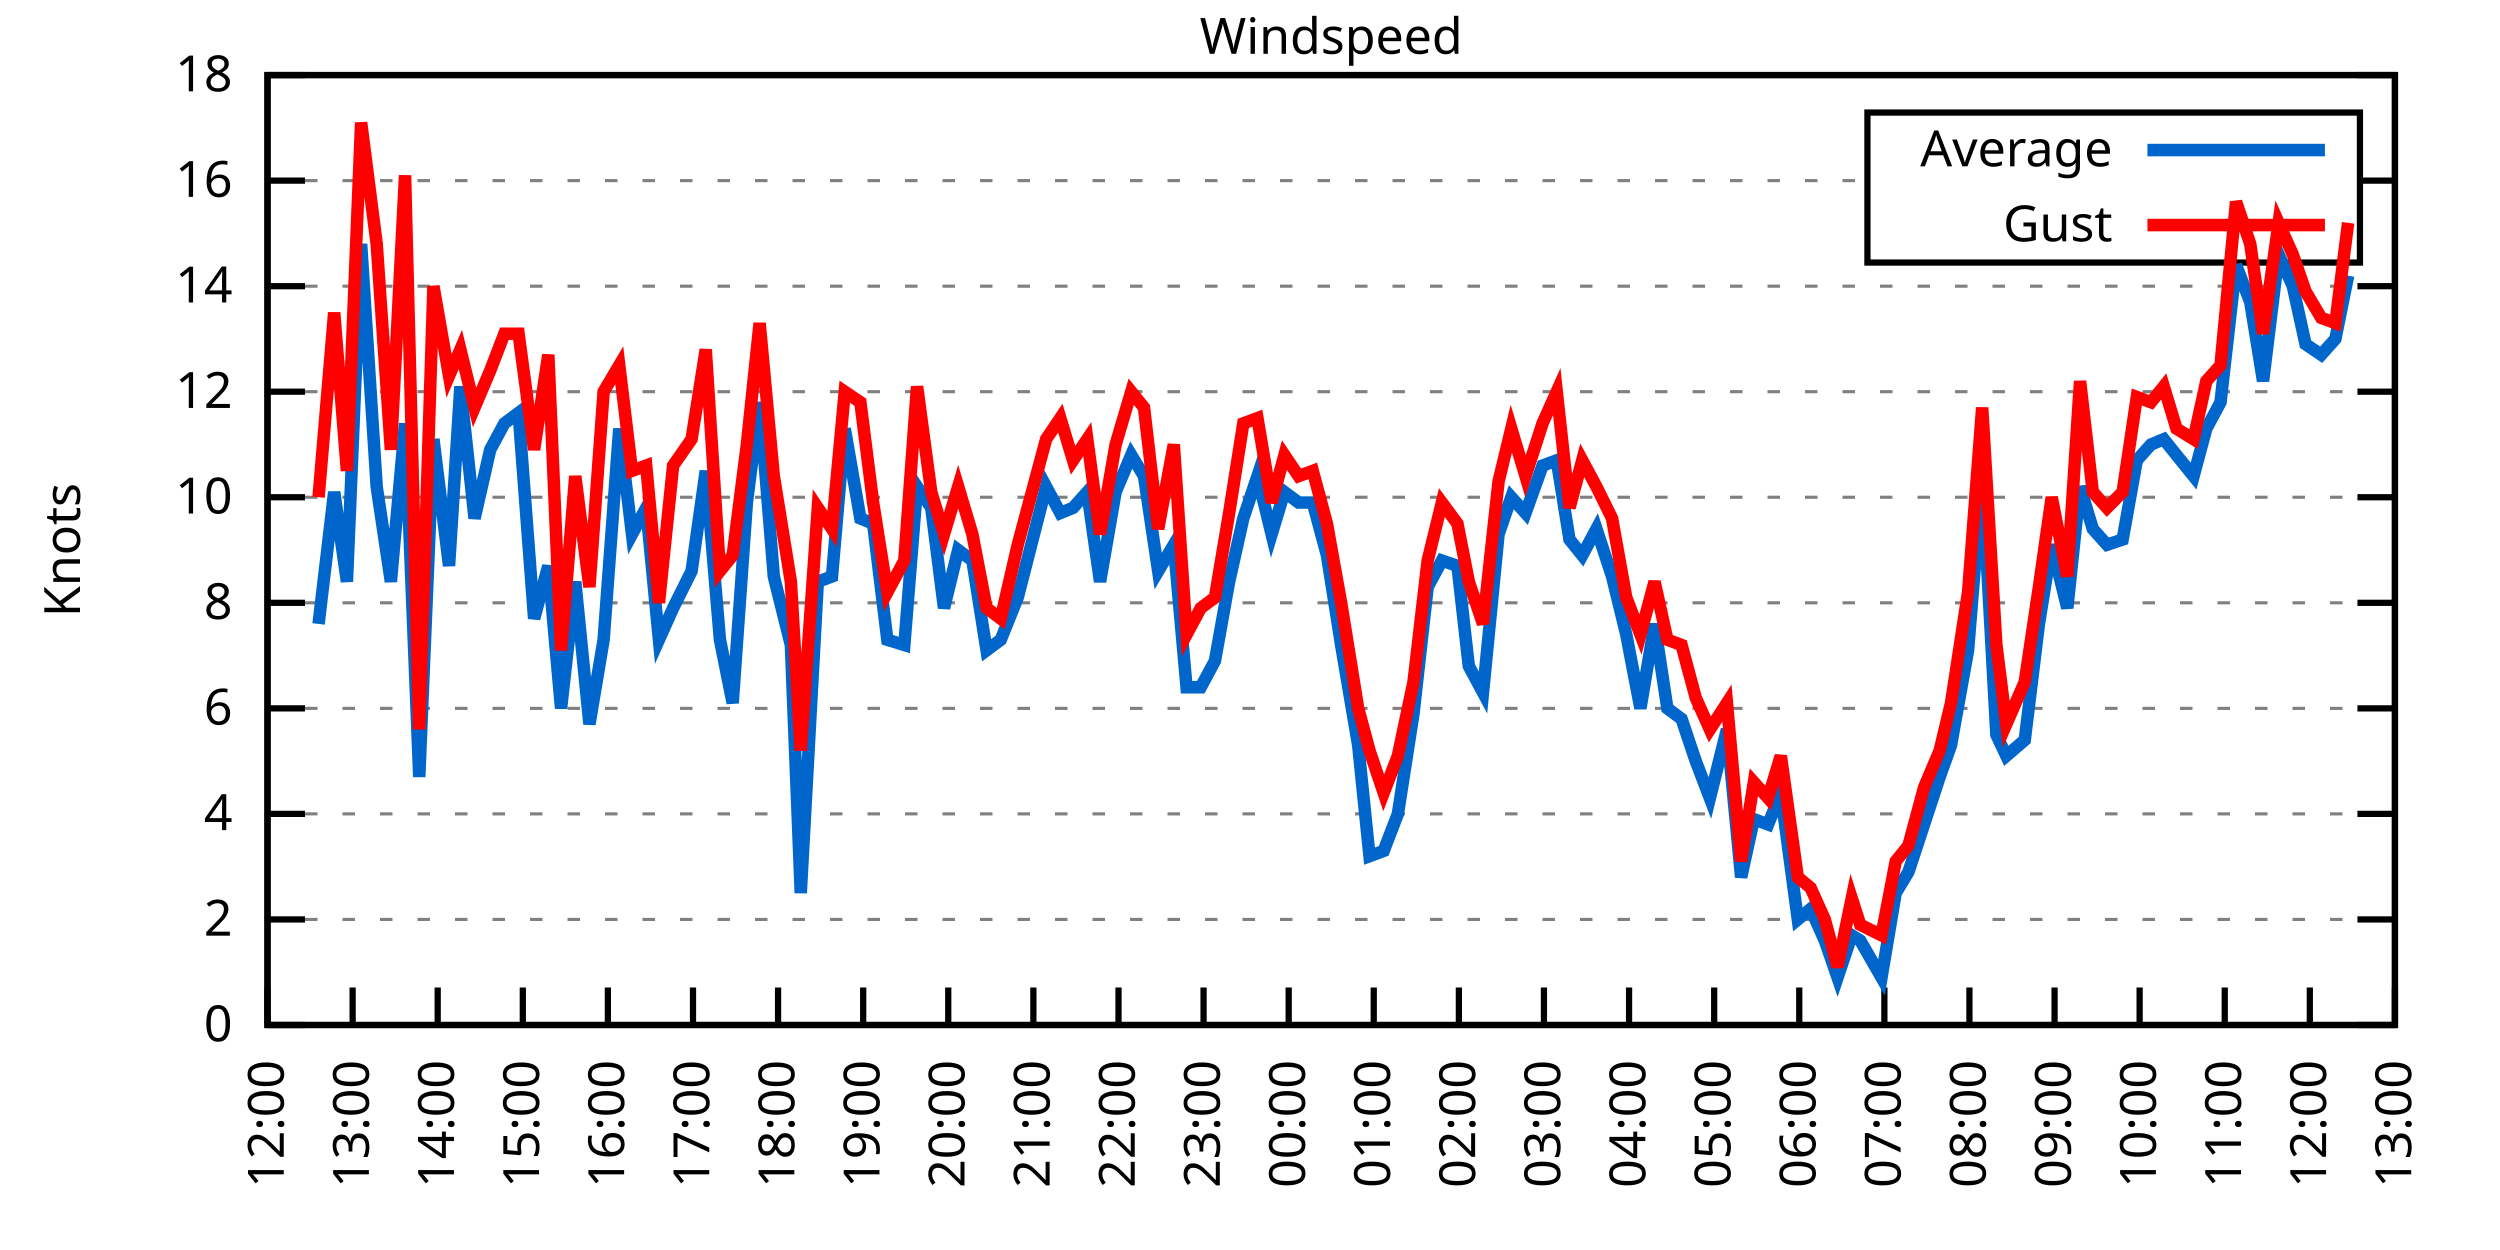
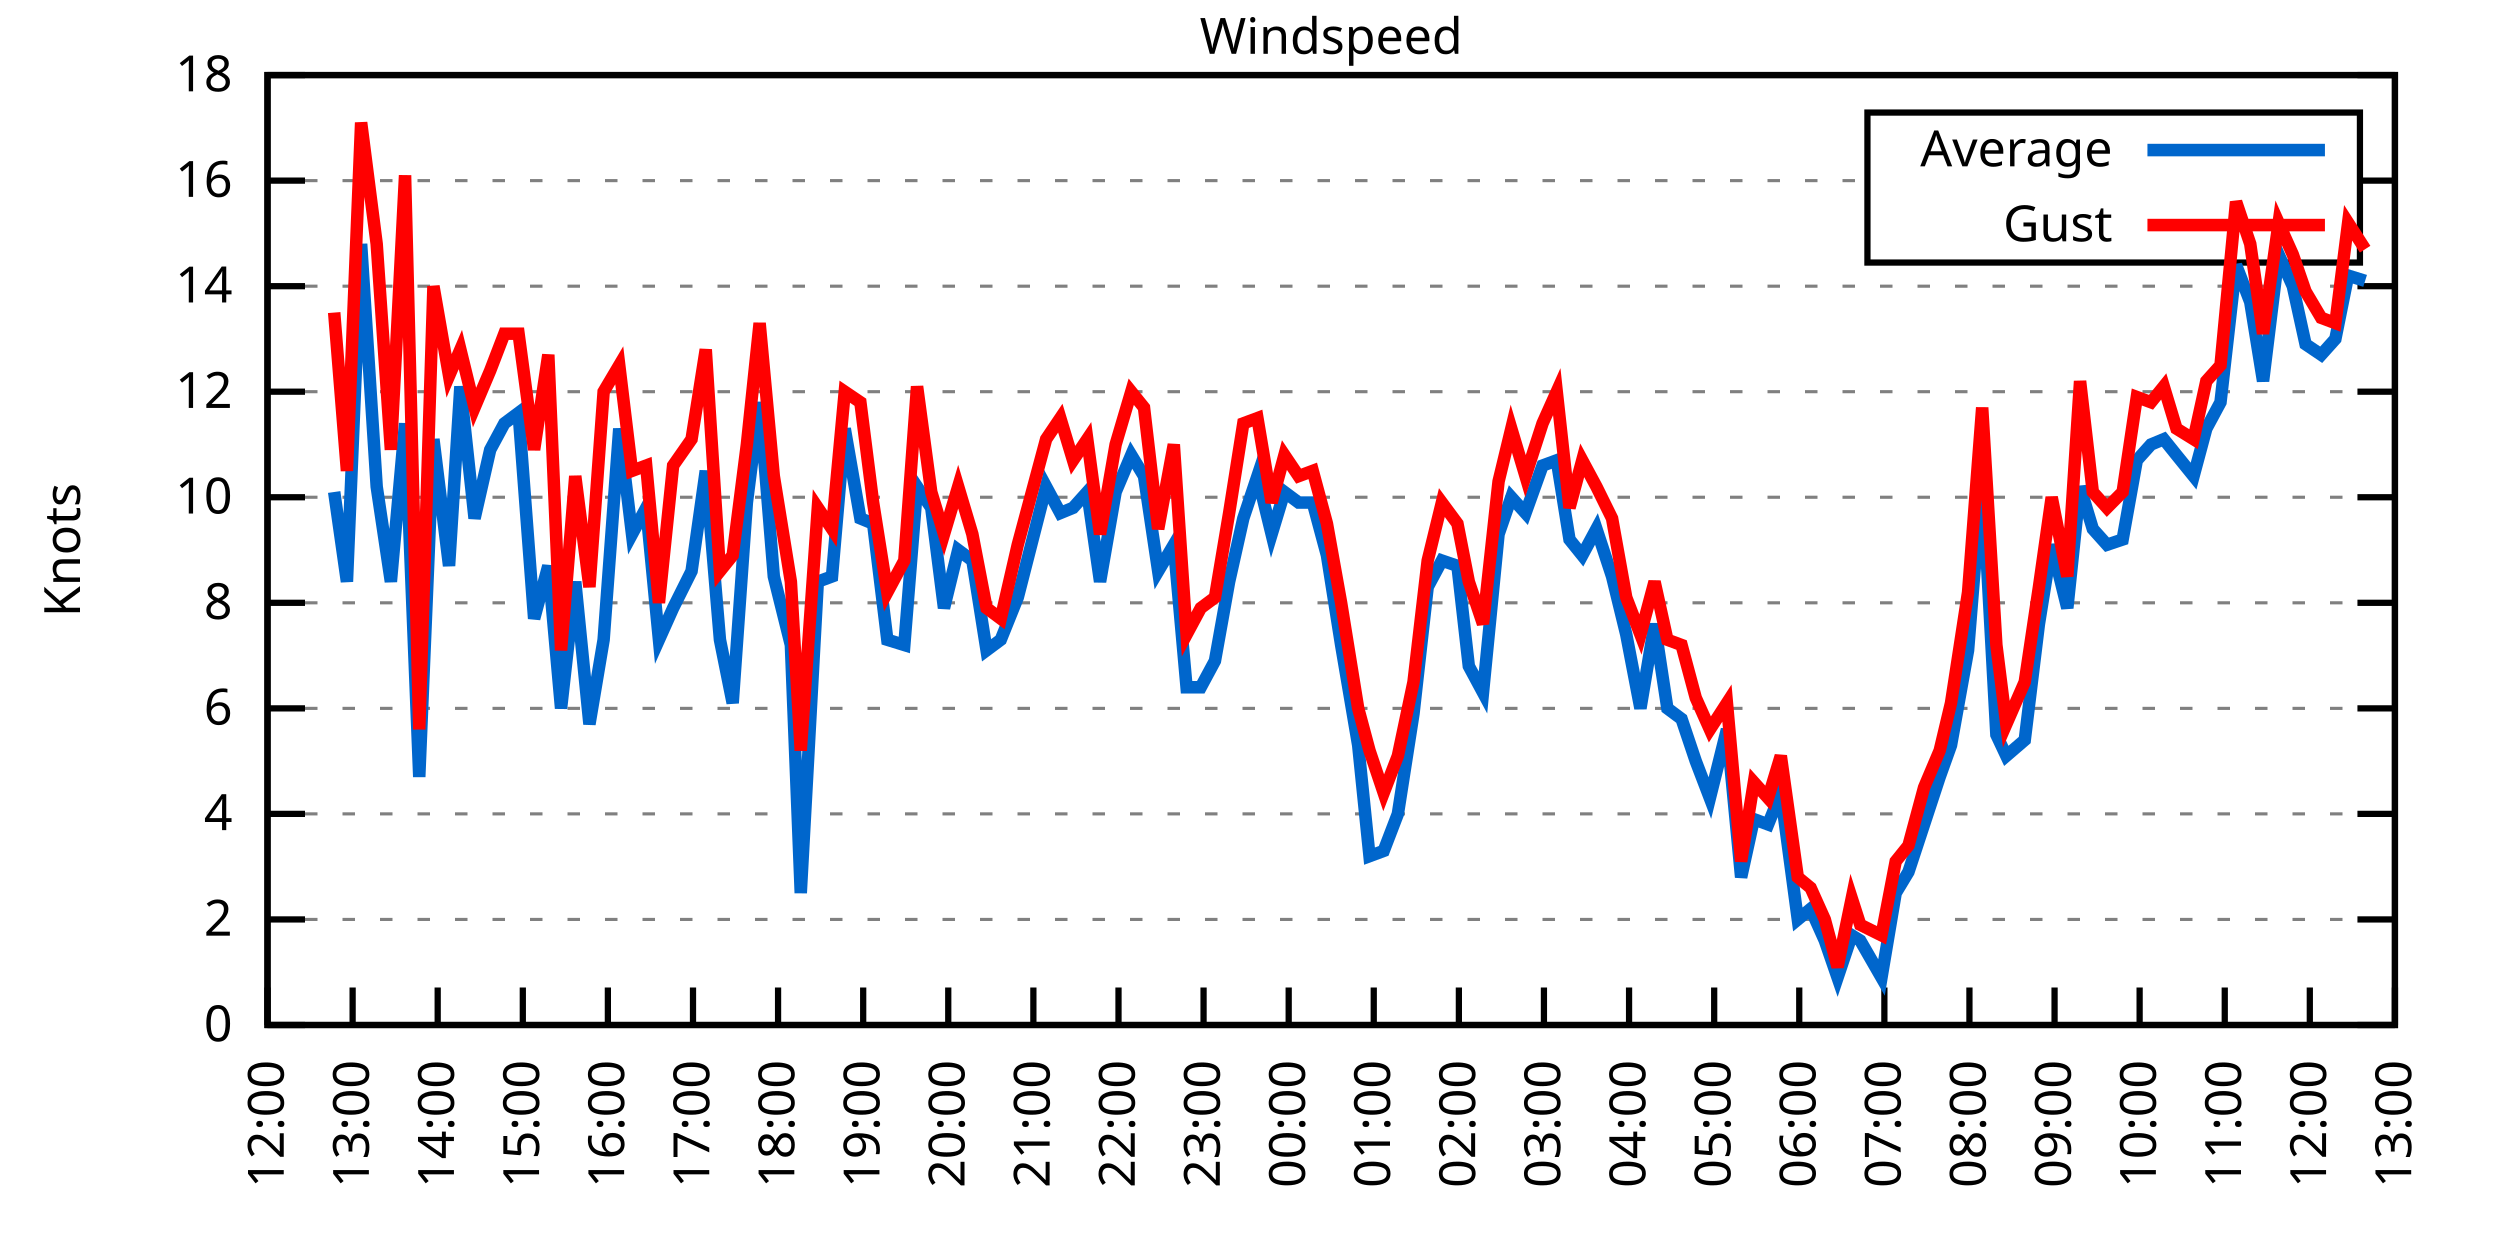
<svg xmlns="http://www.w3.org/2000/svg" xmlns:xlink="http://www.w3.org/1999/xlink" width="400" height="200" viewBox="0 0 400 200">
  <g id="gnuplot_canvas">
    <rect x="0" y="0" width="400" height="200" fill="none" />
    <defs>
      <circle id="gpDot" r="0.5" stroke-width="0.5" stroke="currentColor" />
      <path id="gpPt0" stroke-width="0.333" stroke="currentColor" d="M-1,0 h2 M0,-1 v2" />
      <path id="gpPt1" stroke-width="0.333" stroke="currentColor" d="M-1,-1 L1,1 M1,-1 L-1,1" />
      <path id="gpPt2" stroke-width="0.333" stroke="currentColor" d="M-1,0 L1,0 M0,-1 L0,1 M-1,-1 L1,1 M-1,1 L1,-1" />
      <rect id="gpPt3" stroke-width="0.333" stroke="currentColor" x="-1" y="-1" width="2" height="2" />
      <rect id="gpPt4" stroke-width="0.333" stroke="currentColor" fill="currentColor" x="-1" y="-1" width="2" height="2" />
      <circle id="gpPt5" stroke-width="0.333" stroke="currentColor" cx="0" cy="0" r="1" />
      <use xlink:href="#gpPt5" id="gpPt6" fill="currentColor" stroke="none" />
      <path id="gpPt7" stroke-width="0.333" stroke="currentColor" d="M0,-1.33 L-1.33,0.67 L1.33,0.67 z" />
      <use xlink:href="#gpPt7" id="gpPt8" fill="currentColor" stroke="none" />
      <use xlink:href="#gpPt7" id="gpPt9" stroke="currentColor" transform="rotate(180)" />
      <use xlink:href="#gpPt9" id="gpPt10" fill="currentColor" stroke="none" />
      <use xlink:href="#gpPt3" id="gpPt11" stroke="currentColor" transform="rotate(45)" />
      <use xlink:href="#gpPt11" id="gpPt12" fill="currentColor" stroke="none" />
      <path id="gpPt13" stroke-width="0.333" stroke="currentColor" d="M0,1.330 L1.265,0.411 L0.782,-1.067 L-0.782,-1.076 L-1.265,0.411 z" />
      <use xlink:href="#gpPt13" id="gpPt14" fill="currentColor" stroke="none" />
      <filter id="textbox" filterUnits="objectBoundingBox" x="0" y="0" height="1" width="1">
        <feFlood flood-color="white" flood-opacity="1" result="bgnd" />
        <feComposite in="SourceGraphic" in2="bgnd" operator="atop" />
      </filter>
      <filter id="greybox" filterUnits="objectBoundingBox" x="0" y="0" height="1" width="1">
        <feFlood flood-color="lightgrey" flood-opacity="1" result="grey" />
        <feComposite in="SourceGraphic" in2="grey" operator="atop" />
      </filter>
    </defs>
    <g fill="none" color="white" stroke="currentColor" stroke-width="1.00" stroke-linecap="butt" stroke-linejoin="miter">
</g>
    <g fill="none" color="black" stroke="currentColor" stroke-width="1.00" stroke-linecap="butt" stroke-linejoin="miter">
      <g stroke="none" shape-rendering="crispEdges">
        <polygon fill="rgb(255, 255, 255)" points="42.80,164.00 383.18,164.00 383.18,12.02 42.80,12.02 " />
      </g>
    </g>
    <g fill="none" color="black" stroke="currentColor" stroke-width="1.00" stroke-linecap="butt" stroke-linejoin="miter">
</g>
    <g fill="none" color="black" stroke="black" stroke-width="0.50" stroke-linecap="butt" stroke-linejoin="miter">
</g>
    <g fill="none" color="gray" stroke="currentColor" stroke-width="0.50" stroke-linecap="butt" stroke-linejoin="miter">
      <path stroke="gray" stroke-dasharray="2,4" class="gridline" d="M42.80,164.00 L383.19,164.00  " />
    </g>
    <g fill="none" color="gray" stroke="gray" stroke-width="1.00" stroke-linecap="butt" stroke-linejoin="miter">
</g>
    <g fill="none" color="black" stroke="currentColor" stroke-width="1.00" stroke-linecap="butt" stroke-linejoin="miter">
      <path stroke="black" d="M42.80,164.00 L48.80,164.00 M383.19,164.00 L377.19,164.00  " />
      <g transform="translate(37.20,166.60)" stroke="none" fill="black" font-family="Sans" font-size="8.00" text-anchor="end">
        <text>
          <tspan font-family="Sans"> 0</tspan>
        </text>
      </g>
    </g>
    <g fill="none" color="black" stroke="currentColor" stroke-width="1.00" stroke-linecap="butt" stroke-linejoin="miter">
</g>
    <g fill="none" color="black" stroke="black" stroke-width="0.50" stroke-linecap="butt" stroke-linejoin="miter">
</g>
    <g fill="none" color="gray" stroke="currentColor" stroke-width="0.50" stroke-linecap="butt" stroke-linejoin="miter">
      <path stroke="gray" stroke-dasharray="2,4" class="gridline" d="M42.80,147.11 L383.19,147.11  " />
    </g>
    <g fill="none" color="gray" stroke="gray" stroke-width="1.00" stroke-linecap="butt" stroke-linejoin="miter">
</g>
    <g fill="none" color="black" stroke="currentColor" stroke-width="1.00" stroke-linecap="butt" stroke-linejoin="miter">
      <path stroke="black" d="M42.80,147.11 L48.80,147.11 M383.19,147.11 L377.19,147.11  " />
      <g transform="translate(37.20,149.71)" stroke="none" fill="black" font-family="Sans" font-size="8.00" text-anchor="end">
        <text>
          <tspan font-family="Sans"> 2</tspan>
        </text>
      </g>
    </g>
    <g fill="none" color="black" stroke="currentColor" stroke-width="1.00" stroke-linecap="butt" stroke-linejoin="miter">
</g>
    <g fill="none" color="black" stroke="black" stroke-width="0.50" stroke-linecap="butt" stroke-linejoin="miter">
</g>
    <g fill="none" color="gray" stroke="currentColor" stroke-width="0.50" stroke-linecap="butt" stroke-linejoin="miter">
      <path stroke="gray" stroke-dasharray="2,4" class="gridline" d="M42.80,130.22 L383.19,130.22  " />
    </g>
    <g fill="none" color="gray" stroke="gray" stroke-width="1.00" stroke-linecap="butt" stroke-linejoin="miter">
</g>
    <g fill="none" color="black" stroke="currentColor" stroke-width="1.00" stroke-linecap="butt" stroke-linejoin="miter">
      <path stroke="black" d="M42.80,130.22 L48.80,130.22 M383.19,130.22 L377.19,130.22  " />
      <g transform="translate(37.20,132.82)" stroke="none" fill="black" font-family="Sans" font-size="8.00" text-anchor="end">
        <text>
          <tspan font-family="Sans"> 4</tspan>
        </text>
      </g>
    </g>
    <g fill="none" color="black" stroke="currentColor" stroke-width="1.00" stroke-linecap="butt" stroke-linejoin="miter">
</g>
    <g fill="none" color="black" stroke="black" stroke-width="0.50" stroke-linecap="butt" stroke-linejoin="miter">
</g>
    <g fill="none" color="gray" stroke="currentColor" stroke-width="0.50" stroke-linecap="butt" stroke-linejoin="miter">
      <path stroke="gray" stroke-dasharray="2,4" class="gridline" d="M42.80,113.34 L383.19,113.34  " />
    </g>
    <g fill="none" color="gray" stroke="gray" stroke-width="1.00" stroke-linecap="butt" stroke-linejoin="miter">
</g>
    <g fill="none" color="black" stroke="currentColor" stroke-width="1.00" stroke-linecap="butt" stroke-linejoin="miter">
      <path stroke="black" d="M42.80,113.34 L48.80,113.34 M383.19,113.34 L377.19,113.34  " />
      <g transform="translate(37.20,115.94)" stroke="none" fill="black" font-family="Sans" font-size="8.00" text-anchor="end">
        <text>
          <tspan font-family="Sans"> 6</tspan>
        </text>
      </g>
    </g>
    <g fill="none" color="black" stroke="currentColor" stroke-width="1.00" stroke-linecap="butt" stroke-linejoin="miter">
</g>
    <g fill="none" color="black" stroke="black" stroke-width="0.50" stroke-linecap="butt" stroke-linejoin="miter">
</g>
    <g fill="none" color="gray" stroke="currentColor" stroke-width="0.50" stroke-linecap="butt" stroke-linejoin="miter">
      <path stroke="gray" stroke-dasharray="2,4" class="gridline" d="M42.80,96.45 L383.19,96.45  " />
    </g>
    <g fill="none" color="gray" stroke="gray" stroke-width="1.00" stroke-linecap="butt" stroke-linejoin="miter">
</g>
    <g fill="none" color="black" stroke="currentColor" stroke-width="1.00" stroke-linecap="butt" stroke-linejoin="miter">
      <path stroke="black" d="M42.80,96.45 L48.80,96.45 M383.19,96.45 L377.19,96.45  " />
      <g transform="translate(37.20,99.05)" stroke="none" fill="black" font-family="Sans" font-size="8.00" text-anchor="end">
        <text>
          <tspan font-family="Sans"> 8</tspan>
        </text>
      </g>
    </g>
    <g fill="none" color="black" stroke="currentColor" stroke-width="1.00" stroke-linecap="butt" stroke-linejoin="miter">
</g>
    <g fill="none" color="black" stroke="black" stroke-width="0.50" stroke-linecap="butt" stroke-linejoin="miter">
</g>
    <g fill="none" color="gray" stroke="currentColor" stroke-width="0.50" stroke-linecap="butt" stroke-linejoin="miter">
      <path stroke="gray" stroke-dasharray="2,4" class="gridline" d="M42.80,79.56 L383.19,79.56  " />
    </g>
    <g fill="none" color="gray" stroke="gray" stroke-width="1.00" stroke-linecap="butt" stroke-linejoin="miter">
</g>
    <g fill="none" color="black" stroke="currentColor" stroke-width="1.00" stroke-linecap="butt" stroke-linejoin="miter">
      <path stroke="black" d="M42.80,79.56 L48.80,79.56 M383.19,79.56 L377.19,79.56  " />
      <g transform="translate(37.20,82.16)" stroke="none" fill="black" font-family="Sans" font-size="8.00" text-anchor="end">
        <text>
          <tspan font-family="Sans"> 10</tspan>
        </text>
      </g>
    </g>
    <g fill="none" color="black" stroke="currentColor" stroke-width="1.00" stroke-linecap="butt" stroke-linejoin="miter">
</g>
    <g fill="none" color="black" stroke="black" stroke-width="0.50" stroke-linecap="butt" stroke-linejoin="miter">
</g>
    <g fill="none" color="gray" stroke="currentColor" stroke-width="0.50" stroke-linecap="butt" stroke-linejoin="miter">
      <path stroke="gray" stroke-dasharray="2,4" class="gridline" d="M42.80,62.67 L383.19,62.67  " />
    </g>
    <g fill="none" color="gray" stroke="gray" stroke-width="1.00" stroke-linecap="butt" stroke-linejoin="miter">
</g>
    <g fill="none" color="black" stroke="currentColor" stroke-width="1.00" stroke-linecap="butt" stroke-linejoin="miter">
      <path stroke="black" d="M42.80,62.67 L48.80,62.67 M383.19,62.67 L377.19,62.67  " />
      <g transform="translate(37.20,65.27)" stroke="none" fill="black" font-family="Sans" font-size="8.00" text-anchor="end">
        <text>
          <tspan font-family="Sans"> 12</tspan>
        </text>
      </g>
    </g>
    <g fill="none" color="black" stroke="currentColor" stroke-width="1.00" stroke-linecap="butt" stroke-linejoin="miter">
</g>
    <g fill="none" color="black" stroke="black" stroke-width="0.50" stroke-linecap="butt" stroke-linejoin="miter">
</g>
    <g fill="none" color="gray" stroke="currentColor" stroke-width="0.50" stroke-linecap="butt" stroke-linejoin="miter">
      <path stroke="gray" stroke-dasharray="2,4" class="gridline" d="M42.80,45.79 L383.19,45.79  " />
    </g>
    <g fill="none" color="gray" stroke="gray" stroke-width="1.00" stroke-linecap="butt" stroke-linejoin="miter">
</g>
    <g fill="none" color="black" stroke="currentColor" stroke-width="1.00" stroke-linecap="butt" stroke-linejoin="miter">
      <path stroke="black" d="M42.80,45.79 L48.80,45.79 M383.19,45.79 L377.19,45.79  " />
      <g transform="translate(37.20,48.39)" stroke="none" fill="black" font-family="Sans" font-size="8.00" text-anchor="end">
        <text>
          <tspan font-family="Sans"> 14</tspan>
        </text>
      </g>
    </g>
    <g fill="none" color="black" stroke="currentColor" stroke-width="1.00" stroke-linecap="butt" stroke-linejoin="miter">
</g>
    <g fill="none" color="black" stroke="black" stroke-width="0.50" stroke-linecap="butt" stroke-linejoin="miter">
</g>
    <g fill="none" color="gray" stroke="currentColor" stroke-width="0.50" stroke-linecap="butt" stroke-linejoin="miter">
      <path stroke="gray" stroke-dasharray="2,4" class="gridline" d="M42.80,28.90 L298.79,28.90 M377.59,28.90 L383.19,28.90  " />
    </g>
    <g fill="none" color="gray" stroke="gray" stroke-width="1.00" stroke-linecap="butt" stroke-linejoin="miter">
</g>
    <g fill="none" color="black" stroke="currentColor" stroke-width="1.00" stroke-linecap="butt" stroke-linejoin="miter">
      <path stroke="black" d="M42.80,28.90 L48.80,28.90 M383.19,28.90 L377.19,28.90  " />
      <g transform="translate(37.20,31.50)" stroke="none" fill="black" font-family="Sans" font-size="8.00" text-anchor="end">
        <text>
          <tspan font-family="Sans"> 16</tspan>
        </text>
      </g>
    </g>
    <g fill="none" color="black" stroke="currentColor" stroke-width="1.00" stroke-linecap="butt" stroke-linejoin="miter">
</g>
    <g fill="none" color="black" stroke="black" stroke-width="0.50" stroke-linecap="butt" stroke-linejoin="miter">
</g>
    <g fill="none" color="gray" stroke="currentColor" stroke-width="0.50" stroke-linecap="butt" stroke-linejoin="miter">
      <path stroke="gray" stroke-dasharray="2,4" class="gridline" d="M42.80,12.01 L383.19,12.01  " />
    </g>
    <g fill="none" color="gray" stroke="gray" stroke-width="1.00" stroke-linecap="butt" stroke-linejoin="miter">
</g>
    <g fill="none" color="black" stroke="currentColor" stroke-width="1.00" stroke-linecap="butt" stroke-linejoin="miter">
      <path stroke="black" d="M42.80,12.01 L48.80,12.01 M383.19,12.01 L377.19,12.01  " />
      <g transform="translate(37.20,14.61)" stroke="none" fill="black" font-family="Sans" font-size="8.00" text-anchor="end">
        <text>
          <tspan font-family="Sans"> 18</tspan>
        </text>
      </g>
    </g>
    <g fill="none" color="black" stroke="currentColor" stroke-width="1.00" stroke-linecap="butt" stroke-linejoin="miter">
      <path stroke="black" d="M42.80,164.00 L42.80,158.00  " />
      <g transform="translate(45.40,169.60) rotate(270.00)" stroke="none" fill="black" font-family="Sans" font-size="8.00" text-anchor="end">
        <text>
          <tspan font-family="Sans">12:00</tspan>
        </text>
      </g>
    </g>
    <g fill="none" color="black" stroke="currentColor" stroke-width="1.00" stroke-linecap="butt" stroke-linejoin="miter">
      <path stroke="black" d="M56.42,164.00 L56.42,158.00  " />
      <g transform="translate(59.02,169.60) rotate(270.00)" stroke="none" fill="black" font-family="Sans" font-size="8.00" text-anchor="end">
        <text>
          <tspan font-family="Sans">13:00</tspan>
        </text>
      </g>
    </g>
    <g fill="none" color="black" stroke="currentColor" stroke-width="1.00" stroke-linecap="butt" stroke-linejoin="miter">
      <path stroke="black" d="M70.03,164.00 L70.03,158.00  " />
      <g transform="translate(72.63,169.60) rotate(270.00)" stroke="none" fill="black" font-family="Sans" font-size="8.00" text-anchor="end">
        <text>
          <tspan font-family="Sans">14:00</tspan>
        </text>
      </g>
    </g>
    <g fill="none" color="black" stroke="currentColor" stroke-width="1.00" stroke-linecap="butt" stroke-linejoin="miter">
      <path stroke="black" d="M83.65,164.00 L83.65,158.00  " />
      <g transform="translate(86.25,169.60) rotate(270.00)" stroke="none" fill="black" font-family="Sans" font-size="8.00" text-anchor="end">
        <text>
          <tspan font-family="Sans">15:00</tspan>
        </text>
      </g>
    </g>
    <g fill="none" color="black" stroke="currentColor" stroke-width="1.00" stroke-linecap="butt" stroke-linejoin="miter">
      <path stroke="black" d="M97.26,164.00 L97.26,158.00  " />
      <g transform="translate(99.86,169.60) rotate(270.00)" stroke="none" fill="black" font-family="Sans" font-size="8.00" text-anchor="end">
        <text>
          <tspan font-family="Sans">16:00</tspan>
        </text>
      </g>
    </g>
    <g fill="none" color="black" stroke="currentColor" stroke-width="1.00" stroke-linecap="butt" stroke-linejoin="miter">
      <path stroke="black" d="M110.88,164.00 L110.88,158.00  " />
      <g transform="translate(113.48,169.60) rotate(270.00)" stroke="none" fill="black" font-family="Sans" font-size="8.00" text-anchor="end">
        <text>
          <tspan font-family="Sans">17:00</tspan>
        </text>
      </g>
    </g>
    <g fill="none" color="black" stroke="currentColor" stroke-width="1.00" stroke-linecap="butt" stroke-linejoin="miter">
      <path stroke="black" d="M124.49,164.00 L124.49,158.00  " />
      <g transform="translate(127.09,169.60) rotate(270.00)" stroke="none" fill="black" font-family="Sans" font-size="8.00" text-anchor="end">
        <text>
          <tspan font-family="Sans">18:00</tspan>
        </text>
      </g>
    </g>
    <g fill="none" color="black" stroke="currentColor" stroke-width="1.00" stroke-linecap="butt" stroke-linejoin="miter">
      <path stroke="black" d="M138.11,164.00 L138.11,158.00  " />
      <g transform="translate(140.71,169.60) rotate(270.00)" stroke="none" fill="black" font-family="Sans" font-size="8.00" text-anchor="end">
        <text>
          <tspan font-family="Sans">19:00</tspan>
        </text>
      </g>
    </g>
    <g fill="none" color="black" stroke="currentColor" stroke-width="1.00" stroke-linecap="butt" stroke-linejoin="miter">
      <path stroke="black" d="M151.72,164.00 L151.72,158.00  " />
      <g transform="translate(154.32,169.60) rotate(270.00)" stroke="none" fill="black" font-family="Sans" font-size="8.00" text-anchor="end">
        <text>
          <tspan font-family="Sans">20:00</tspan>
        </text>
      </g>
    </g>
    <g fill="none" color="black" stroke="currentColor" stroke-width="1.00" stroke-linecap="butt" stroke-linejoin="miter">
      <path stroke="black" d="M165.34,164.00 L165.34,158.00  " />
      <g transform="translate(167.94,169.60) rotate(270.00)" stroke="none" fill="black" font-family="Sans" font-size="8.00" text-anchor="end">
        <text>
          <tspan font-family="Sans">21:00</tspan>
        </text>
      </g>
    </g>
    <g fill="none" color="black" stroke="currentColor" stroke-width="1.00" stroke-linecap="butt" stroke-linejoin="miter">
      <path stroke="black" d="M178.96,164.00 L178.96,158.00  " />
      <g transform="translate(181.56,169.60) rotate(270.00)" stroke="none" fill="black" font-family="Sans" font-size="8.00" text-anchor="end">
        <text>
          <tspan font-family="Sans">22:00</tspan>
        </text>
      </g>
    </g>
    <g fill="none" color="black" stroke="currentColor" stroke-width="1.00" stroke-linecap="butt" stroke-linejoin="miter">
      <path stroke="black" d="M192.57,164.00 L192.57,158.00  " />
      <g transform="translate(195.17,169.60) rotate(270.00)" stroke="none" fill="black" font-family="Sans" font-size="8.00" text-anchor="end">
        <text>
          <tspan font-family="Sans">23:00</tspan>
        </text>
      </g>
    </g>
    <g fill="none" color="black" stroke="currentColor" stroke-width="1.00" stroke-linecap="butt" stroke-linejoin="miter">
      <path stroke="black" d="M206.19,164.00 L206.19,158.00  " />
      <g transform="translate(208.79,169.60) rotate(270.00)" stroke="none" fill="black" font-family="Sans" font-size="8.00" text-anchor="end">
        <text>
          <tspan font-family="Sans">00:00</tspan>
        </text>
      </g>
    </g>
    <g fill="none" color="black" stroke="currentColor" stroke-width="1.00" stroke-linecap="butt" stroke-linejoin="miter">
      <path stroke="black" d="M219.80,164.00 L219.80,158.00  " />
      <g transform="translate(222.40,169.60) rotate(270.00)" stroke="none" fill="black" font-family="Sans" font-size="8.00" text-anchor="end">
        <text>
          <tspan font-family="Sans">01:00</tspan>
        </text>
      </g>
    </g>
    <g fill="none" color="black" stroke="currentColor" stroke-width="1.00" stroke-linecap="butt" stroke-linejoin="miter">
      <path stroke="black" d="M233.42,164.00 L233.42,158.00  " />
      <g transform="translate(236.02,169.60) rotate(270.00)" stroke="none" fill="black" font-family="Sans" font-size="8.00" text-anchor="end">
        <text>
          <tspan font-family="Sans">02:00</tspan>
        </text>
      </g>
    </g>
    <g fill="none" color="black" stroke="currentColor" stroke-width="1.00" stroke-linecap="butt" stroke-linejoin="miter">
      <path stroke="black" d="M247.03,164.00 L247.03,158.00  " />
      <g transform="translate(249.63,169.60) rotate(270.00)" stroke="none" fill="black" font-family="Sans" font-size="8.00" text-anchor="end">
        <text>
          <tspan font-family="Sans">03:00</tspan>
        </text>
      </g>
    </g>
    <g fill="none" color="black" stroke="currentColor" stroke-width="1.00" stroke-linecap="butt" stroke-linejoin="miter">
      <path stroke="black" d="M260.65,164.00 L260.65,158.00  " />
      <g transform="translate(263.25,169.60) rotate(270.00)" stroke="none" fill="black" font-family="Sans" font-size="8.00" text-anchor="end">
        <text>
          <tspan font-family="Sans">04:00</tspan>
        </text>
      </g>
    </g>
    <g fill="none" color="black" stroke="currentColor" stroke-width="1.00" stroke-linecap="butt" stroke-linejoin="miter">
      <path stroke="black" d="M274.27,164.00 L274.27,158.00  " />
      <g transform="translate(276.87,169.60) rotate(270.00)" stroke="none" fill="black" font-family="Sans" font-size="8.00" text-anchor="end">
        <text>
          <tspan font-family="Sans">05:00</tspan>
        </text>
      </g>
    </g>
    <g fill="none" color="black" stroke="currentColor" stroke-width="1.00" stroke-linecap="butt" stroke-linejoin="miter">
      <path stroke="black" d="M287.88,164.00 L287.88,158.00  " />
      <g transform="translate(290.48,169.60) rotate(270.00)" stroke="none" fill="black" font-family="Sans" font-size="8.00" text-anchor="end">
        <text>
          <tspan font-family="Sans">06:00</tspan>
        </text>
      </g>
    </g>
    <g fill="none" color="black" stroke="currentColor" stroke-width="1.00" stroke-linecap="butt" stroke-linejoin="miter">
      <path stroke="black" d="M301.50,164.00 L301.50,158.00  " />
      <g transform="translate(304.10,169.60) rotate(270.00)" stroke="none" fill="black" font-family="Sans" font-size="8.00" text-anchor="end">
        <text>
          <tspan font-family="Sans">07:00</tspan>
        </text>
      </g>
    </g>
    <g fill="none" color="black" stroke="currentColor" stroke-width="1.00" stroke-linecap="butt" stroke-linejoin="miter">
      <path stroke="black" d="M315.11,164.00 L315.11,158.00  " />
      <g transform="translate(317.71,169.60) rotate(270.00)" stroke="none" fill="black" font-family="Sans" font-size="8.00" text-anchor="end">
        <text>
          <tspan font-family="Sans">08:00</tspan>
        </text>
      </g>
    </g>
    <g fill="none" color="black" stroke="currentColor" stroke-width="1.00" stroke-linecap="butt" stroke-linejoin="miter">
      <path stroke="black" d="M328.73,164.00 L328.73,158.00  " />
      <g transform="translate(331.33,169.60) rotate(270.00)" stroke="none" fill="black" font-family="Sans" font-size="8.00" text-anchor="end">
        <text>
          <tspan font-family="Sans">09:00</tspan>
        </text>
      </g>
    </g>
    <g fill="none" color="black" stroke="currentColor" stroke-width="1.00" stroke-linecap="butt" stroke-linejoin="miter">
      <path stroke="black" d="M342.34,164.00 L342.34,158.00  " />
      <g transform="translate(344.94,169.60) rotate(270.00)" stroke="none" fill="black" font-family="Sans" font-size="8.00" text-anchor="end">
        <text>
          <tspan font-family="Sans">10:00</tspan>
        </text>
      </g>
    </g>
    <g fill="none" color="black" stroke="currentColor" stroke-width="1.00" stroke-linecap="butt" stroke-linejoin="miter">
      <path stroke="black" d="M355.96,164.00 L355.96,158.00  " />
      <g transform="translate(358.56,169.60) rotate(270.00)" stroke="none" fill="black" font-family="Sans" font-size="8.00" text-anchor="end">
        <text>
          <tspan font-family="Sans">11:00</tspan>
        </text>
      </g>
    </g>
    <g fill="none" color="black" stroke="currentColor" stroke-width="1.00" stroke-linecap="butt" stroke-linejoin="miter">
      <path stroke="black" d="M369.57,164.00 L369.57,158.00  " />
      <g transform="translate(372.17,169.60) rotate(270.00)" stroke="none" fill="black" font-family="Sans" font-size="8.00" text-anchor="end">
        <text>
          <tspan font-family="Sans">12:00</tspan>
        </text>
      </g>
    </g>
    <g fill="none" color="black" stroke="currentColor" stroke-width="1.00" stroke-linecap="butt" stroke-linejoin="miter">
      <path stroke="black" d="M383.19,164.00 L383.19,158.00  " />
      <g transform="translate(385.79,169.60) rotate(270.00)" stroke="none" fill="black" font-family="Sans" font-size="8.00" text-anchor="end">
        <text>
          <tspan font-family="Sans">13:00</tspan>
        </text>
      </g>
    </g>
    <g fill="none" color="black" stroke="currentColor" stroke-width="1.00" stroke-linecap="butt" stroke-linejoin="miter">
</g>
    <g fill="none" color="black" stroke="currentColor" stroke-width="1.00" stroke-linecap="butt" stroke-linejoin="miter">
      <path stroke="black" d="M42.80,12.01 L42.80,164.00 L383.19,164.00 L383.19,12.01 L42.80,12.01 Z  " />
    </g>
    <g fill="none" color="black" stroke="currentColor" stroke-width="1.00" stroke-linecap="butt" stroke-linejoin="miter">
</g>
    <g fill="none" color="black" stroke="currentColor" stroke-width="1.00" stroke-linecap="butt" stroke-linejoin="miter">
      <path stroke="black" d="M298.79,42.01 L298.79,18.01 L377.59,18.01 L377.59,42.01 L298.79,42.01 Z  " />
    </g>
    <g id="Windspeed_plot_1">
      <g fill="none" color="white" stroke="black" stroke-width="2.00" stroke-linecap="butt" stroke-linejoin="miter">
</g>
      <g fill="none" color="black" stroke="currentColor" stroke-width="2.00" stroke-linecap="butt" stroke-linejoin="miter">
        <g transform="translate(337.99,26.61)" stroke="none" fill="black" font-family="Sans" font-size="8.00" text-anchor="end">
          <text>
            <tspan font-family="Sans">Average</tspan>
          </text>
        </g>
      </g>
      <g fill="none" color="black" stroke="currentColor" stroke-width="2.00" stroke-linecap="butt" stroke-linejoin="miter">
-         <path stroke="rgb(  0, 102, 204)" d="M343.59,24.01 L371.99,24.01 M50.97,99.83 L53.47,78.72 L55.51,93.07 L57.78,39.03 L60.27,77.87 L62.54,93.07   L64.81,67.74 L67.08,124.31 L69.35,70.27 L71.85,90.54 L73.66,61.83 L75.93,82.94 L78.43,71.96 L80.70,67.74   L82.97,66.05 L85.46,98.98 L87.73,90.54 L89.77,113.34 L92.04,93.07 L94.31,115.87 L96.58,102.36 L99.08,68.58   L101.12,85.47 L103.39,81.25 L105.43,102.36 L107.70,97.29 L110.65,91.38 L112.92,75.34 L115.19,102.36 L117.23,112.49   L119.50,80.41 L121.54,64.36 L123.81,92.23 L126.54,103.20 L128.12,142.89 L130.85,93.07 L133.12,92.23 L135.16,68.58   L137.66,82.94 L139.70,83.78 L141.97,102.36 L144.69,103.20 L146.73,77.87 L149.00,81.25 L151.04,97.29 L153.31,88.00   L155.58,89.69 L157.85,104.05 L160.12,102.36 L162.84,95.60 L167.38,77.87 L169.65,82.09 L171.69,81.25 L173.96,78.72   L176.01,93.07 L178.50,78.72 L181.00,72.81 L183.04,76.18 L185.31,91.38 L187.81,87.16 L189.85,109.96 L192.12,109.96   L194.39,105.74 L196.66,93.07 L198.93,82.94 L201.19,76.18 L203.46,85.47 L205.51,78.72 L207.78,80.41 L210.04,80.41   L212.31,88.85 L214.58,103.20 L217.31,119.25 L219.12,136.98 L221.39,136.14 L223.66,130.22 L226.16,114.18 L228.43,93.92   L230.70,89.69 L233.19,90.54 L235.01,106.58 L237.28,110.80 L239.77,85.47 L241.81,79.56 L244.08,82.09 L246.81,74.49   L249.08,73.65 L251.12,86.32 L253.16,88.85 L255.43,84.63 L257.93,92.23 L260.20,101.52 L262.47,113.34 L264.73,99.83   L266.78,113.34 L269.05,115.03 L271.32,121.78 L273.58,127.69 L276.31,116.71 L278.58,140.36 L280.62,131.07 L282.89,131.91   L284.93,126.85 L287.65,147.11 L289.70,145.42 L291.97,150.49 L294.01,156.40 L296.28,149.65 L297.64,150.49 L301.04,156.40   L303.31,142.89 L305.35,139.51 L307.85,131.91 L310.35,124.31 L312.16,119.25 L314.89,104.05 L317.15,76.18 L319.42,117.56   L321.01,120.94 L323.96,118.40 L326.23,99.83 L328.27,87.16 L330.77,97.29 L332.81,77.87 L334.85,84.63 L337.12,87.16   L339.62,86.32 L341.89,73.65 L344.16,71.12 L346.20,70.27 L348.24,72.81 L350.97,76.18 L353.01,68.58 L355.28,64.36   L357.77,42.41 L360.04,48.32 L362.09,60.98 L364.58,40.72 L366.85,45.79 L368.89,55.07 L371.39,56.76 L373.66,54.23   L375.70,44.10  " />
+         <path stroke="rgb(  0, 102, 204)" d="M343.59,24.01 L371.99,24.01 M53.47,78.72 L55.51,93.07 L57.78,39.03 L60.27,77.87 L62.54,93.07 L64.81,67.74   L67.08,124.31 L69.35,70.27 L71.85,90.54 L73.66,61.83 L75.93,82.94 L78.43,71.96 L80.70,67.74 L82.97,66.05   L85.46,98.98 L87.73,90.54 L89.77,113.34 L92.04,93.07 L94.31,115.87 L96.58,102.36 L99.08,68.58 L101.12,85.47   L103.39,81.25 L105.43,102.36 L107.70,97.29 L110.65,91.38 L112.92,75.34 L115.19,102.36 L117.23,112.49 L119.50,80.41   L121.54,64.36 L123.81,92.23 L126.54,103.20 L128.12,142.89 L130.85,93.07 L133.12,92.23 L135.16,68.58 L137.66,82.94   L139.70,83.78 L141.97,102.36 L144.69,103.20 L146.73,77.87 L149.00,81.25 L151.04,97.29 L153.31,88.00 L155.58,89.69   L157.85,104.05 L160.12,102.36 L162.84,95.60 L167.38,77.87 L169.65,82.09 L171.69,81.25 L173.96,78.72 L176.01,93.07   L178.50,78.72 L181.00,72.81 L183.04,76.18 L185.31,91.38 L187.81,87.16 L189.85,109.96 L192.12,109.96 L194.39,105.74   L196.66,93.07 L198.93,82.94 L201.19,76.18 L203.46,85.47 L205.51,78.72 L207.78,80.41 L210.04,80.41 L212.31,88.85   L214.58,103.20 L217.31,119.25 L219.12,136.98 L221.39,136.14 L223.66,130.22 L226.16,114.18 L228.43,93.92 L230.70,89.69   L233.19,90.54 L235.01,106.58 L237.28,110.80 L239.77,85.47 L241.81,79.56 L244.08,82.09 L246.81,74.49 L249.08,73.65   L251.12,86.32 L253.16,88.85 L255.43,84.63 L257.93,92.23 L260.20,101.52 L262.47,113.34 L264.73,99.83 L266.78,113.34   L269.05,115.03 L271.32,121.78 L273.58,127.69 L276.31,116.71 L278.58,140.36 L280.62,131.07 L282.89,131.91 L284.93,126.85   L287.65,147.11 L289.70,145.42 L291.97,150.49 L294.01,156.40 L296.28,149.65 L297.64,150.49 L301.04,156.40 L303.31,142.89   L305.35,139.51 L307.85,131.91 L310.35,124.31 L312.16,119.25 L314.89,104.05 L317.15,76.18 L319.42,117.56 L321.01,120.94   L323.96,118.40 L326.23,99.83 L328.27,87.16 L330.77,97.29 L332.81,77.87 L334.85,84.63 L337.12,87.16 L339.62,86.32   L341.89,73.65 L344.16,71.12 L346.20,70.27 L348.24,72.81 L350.97,76.18 L353.01,68.58 L355.28,64.36 L357.77,42.41   L360.04,48.32 L362.09,60.98 L364.58,40.72 L366.85,45.79 L368.89,55.07 L371.39,56.76 L373.66,54.23 L375.70,44.10   L378.42,44.94  " />
      </g>
    </g>
    <g id="Windspeed_plot_2">
      <g fill="none" color="black" stroke="currentColor" stroke-width="2.00" stroke-linecap="butt" stroke-linejoin="miter">
        <g transform="translate(337.99,38.61)" stroke="none" fill="black" font-family="Sans" font-size="8.00" text-anchor="end">
          <text>
            <tspan font-family="Sans">Gust</tspan>
          </text>
        </g>
      </g>
      <g fill="none" color="black" stroke="currentColor" stroke-width="2.00" stroke-linecap="butt" stroke-linejoin="miter">
-         <path stroke="rgb(255,   0,   0)" d="M343.59,36.01 L371.99,36.01 M50.97,79.56 L53.47,50.01 L55.51,75.34 L57.78,19.61 L60.27,39.03 L62.54,71.96   L64.81,28.05 L67.08,116.71 L69.35,45.79 L71.85,60.14 L73.66,55.92 L75.93,65.21 L78.43,59.30 L80.70,53.39   L82.97,53.39 L85.46,71.96 L87.73,56.76 L89.77,104.05 L92.04,76.18 L94.31,93.92 L96.58,62.67 L99.08,58.45   L101.12,75.34 L103.39,74.49 L105.43,96.45 L107.70,74.49 L110.65,70.27 L112.92,55.92 L115.19,91.38 L117.23,88.85   L119.50,71.12 L121.54,51.70 L123.81,76.18 L126.54,93.07 L128.12,120.09 L130.85,81.25 L133.12,84.63 L135.16,62.67   L137.66,64.36 L139.70,80.41 L141.97,94.76 L144.69,89.69 L146.73,61.83 L149.00,78.72 L151.04,85.47 L153.31,77.87   L155.58,85.47 L157.85,97.29 L160.12,98.98 L162.84,87.16 L167.38,70.27 L169.65,66.90 L171.69,73.65 L173.96,70.27   L176.01,85.47 L178.50,71.12 L181.00,62.67 L183.04,65.21 L185.31,84.63 L187.81,71.12 L189.85,101.52 L192.12,97.29   L194.39,95.60 L196.66,82.09 L198.93,67.74 L201.19,66.90 L203.46,80.41 L205.51,72.81 L207.78,76.18 L210.04,75.34   L212.31,83.78 L214.58,96.45 L217.31,113.34 L219.12,120.09 L221.39,126.85 L223.66,120.94 L226.16,109.11 L228.43,89.69   L230.70,80.41 L233.19,83.78 L235.01,93.07 L237.28,99.83 L239.77,77.03 L241.81,68.58 L244.08,76.18 L246.81,67.74   L249.08,62.67 L251.12,81.25 L253.16,73.65 L255.43,77.87 L257.93,82.94 L260.20,95.60 L262.47,101.52 L264.73,93.07   L266.78,102.36 L269.05,103.20 L271.32,111.65 L273.58,116.71 L276.31,112.49 L278.58,137.82 L280.62,125.16 L282.89,127.69   L284.93,120.94 L287.65,140.36 L289.70,142.05 L291.97,147.11 L294.01,154.71 L296.28,143.73 L297.64,147.96 L301.04,149.65   L303.31,137.82 L305.35,135.29 L307.85,126.00 L310.35,120.09 L312.16,112.49 L314.89,94.76 L317.15,65.21 L319.42,103.20   L321.01,115.87 L323.96,109.11 L326.23,93.92 L328.27,79.56 L330.77,92.23 L332.81,60.98 L334.85,78.72 L337.12,81.25   L339.62,78.72 L341.89,63.52 L344.16,64.36 L346.20,61.83 L348.24,68.58 L350.97,70.27 L353.01,60.98 L355.28,58.45   L357.77,32.28 L360.04,39.03 L362.09,53.39 L364.58,35.65 L366.85,40.72 L368.89,46.63 L371.39,50.85 L373.66,51.70   L375.70,35.65  " />
+         <path stroke="rgb(255,   0,   0)" d="M343.59,36.01 L371.99,36.01 M53.47,50.01 L55.51,75.34 L57.78,19.61 L60.27,39.03 L62.54,71.96 L64.81,28.05   L67.08,116.71 L69.35,45.79 L71.85,60.14 L73.66,55.92 L75.93,65.21 L78.43,59.30 L80.70,53.39 L82.97,53.39   L85.46,71.96 L87.73,56.76 L89.77,104.05 L92.04,76.18 L94.31,93.92 L96.58,62.67 L99.08,58.45 L101.12,75.34   L103.39,74.49 L105.43,96.45 L107.70,74.49 L110.65,70.27 L112.92,55.92 L115.19,91.38 L117.23,88.85 L119.50,71.12   L121.54,51.70 L123.81,76.18 L126.54,93.07 L128.12,120.09 L130.85,81.25 L133.12,84.63 L135.16,62.67 L137.66,64.36   L139.70,80.41 L141.97,94.76 L144.69,89.69 L146.73,61.83 L149.00,78.72 L151.04,85.47 L153.31,77.87 L155.58,85.47   L157.85,97.29 L160.12,98.98 L162.84,87.16 L167.38,70.27 L169.65,66.90 L171.69,73.65 L173.96,70.27 L176.01,85.47   L178.50,71.12 L181.00,62.67 L183.04,65.21 L185.31,84.63 L187.81,71.12 L189.85,101.52 L192.12,97.29 L194.39,95.60   L196.66,82.09 L198.93,67.74 L201.19,66.90 L203.46,80.41 L205.51,72.81 L207.78,76.18 L210.04,75.34 L212.31,83.78   L214.58,96.45 L217.31,113.34 L219.12,120.09 L221.39,126.85 L223.66,120.94 L226.16,109.11 L228.43,89.69 L230.70,80.41   L233.19,83.78 L235.01,93.07 L237.28,99.83 L239.77,77.03 L241.81,68.58 L244.08,76.18 L246.81,67.74 L249.08,62.67   L251.12,81.25 L253.16,73.65 L255.43,77.87 L257.93,82.94 L260.20,95.60 L262.47,101.52 L264.73,93.07 L266.78,102.36   L269.05,103.20 L271.32,111.65 L273.58,116.71 L276.31,112.49 L278.58,137.82 L280.62,125.16 L282.89,127.69 L284.93,120.94   L287.65,140.36 L289.70,142.05 L291.97,147.11 L294.01,154.71 L296.28,143.73 L297.64,147.96 L301.04,149.65 L303.31,137.82   L305.35,135.29 L307.85,126.00 L310.35,120.09 L312.16,112.49 L314.89,94.76 L317.15,65.21 L319.42,103.20 L321.01,115.87   L323.96,109.11 L326.23,93.92 L328.27,79.56 L330.77,92.23 L332.81,60.98 L334.85,78.72 L337.12,81.25 L339.62,78.72   L341.89,63.52 L344.16,64.36 L346.20,61.83 L348.24,68.58 L350.97,70.27 L353.01,60.98 L355.28,58.45 L357.77,32.28   L360.04,39.03 L362.09,53.39 L364.58,35.65 L366.85,40.72 L368.89,46.63 L371.39,50.85 L373.66,51.70 L375.70,35.65   L378.42,39.87  " />
      </g>
    </g>
    <g fill="none" color="black" stroke="currentColor" stroke-width="2.00" stroke-linecap="butt" stroke-linejoin="miter">
</g>
    <g fill="none" color="black" stroke="black" stroke-width="1.00" stroke-linecap="butt" stroke-linejoin="miter">
</g>
    <g fill="none" color="black" stroke="currentColor" stroke-width="1.00" stroke-linecap="butt" stroke-linejoin="miter">
      <path stroke="black" d="M42.80,12.01 L42.80,164.00 L383.19,164.00 L383.19,12.01 L42.80,12.01 Z  " />
      <g transform="translate(12.80,88.01) rotate(270.00)" stroke="none" fill="black" font-family="Sans" font-size="8.00" text-anchor="middle">
        <text>
          <tspan font-family="Sans">Knots</tspan>
        </text>
      </g>
    </g>
    <g fill="none" color="black" stroke="currentColor" stroke-width="1.00" stroke-linecap="butt" stroke-linejoin="miter">
</g>
    <g fill="none" color="black" stroke="currentColor" stroke-width="1.00" stroke-linecap="butt" stroke-linejoin="miter">
      <g transform="translate(212.99,8.61)" stroke="none" fill="black" font-family="Sans" font-size="8.00" text-anchor="middle">
        <text>
          <tspan font-family="Sans">Windspeed</tspan>
        </text>
      </g>
    </g>
    <g fill="none" color="black" stroke="currentColor" stroke-width="1.00" stroke-linecap="butt" stroke-linejoin="miter">
</g>
  </g>
</svg>
